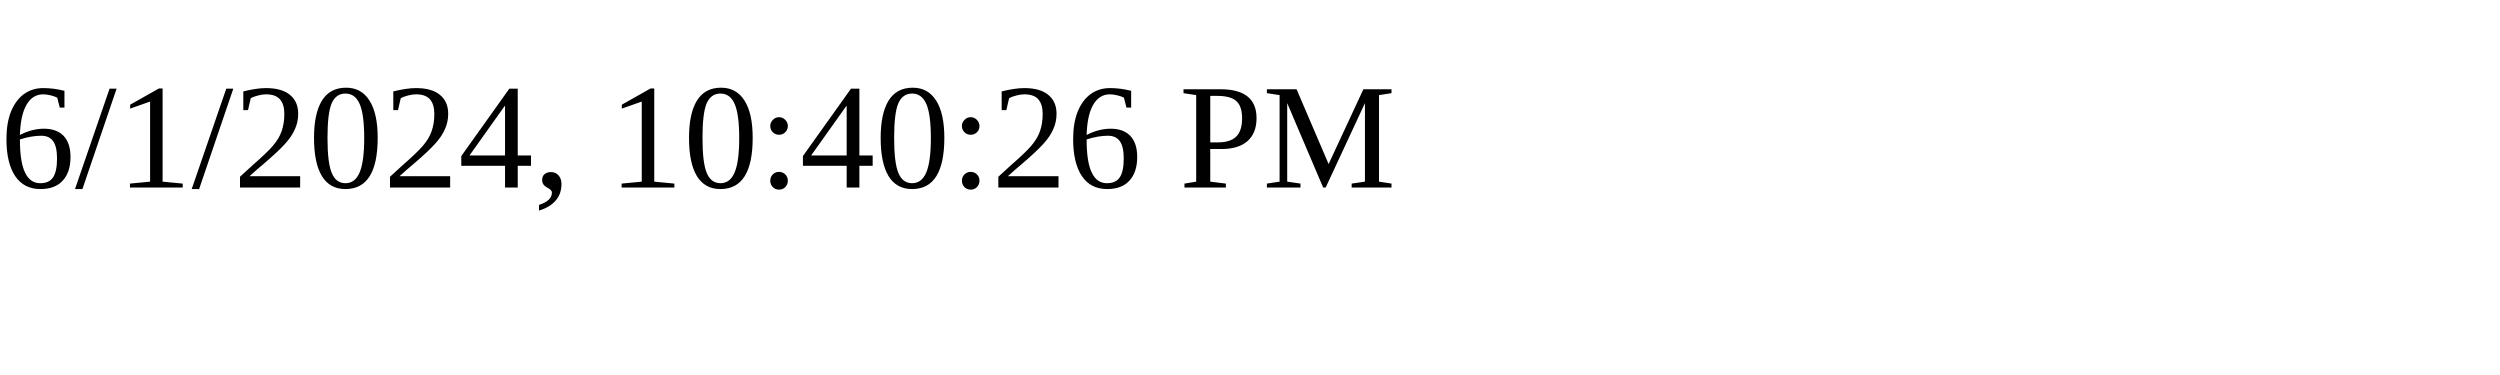
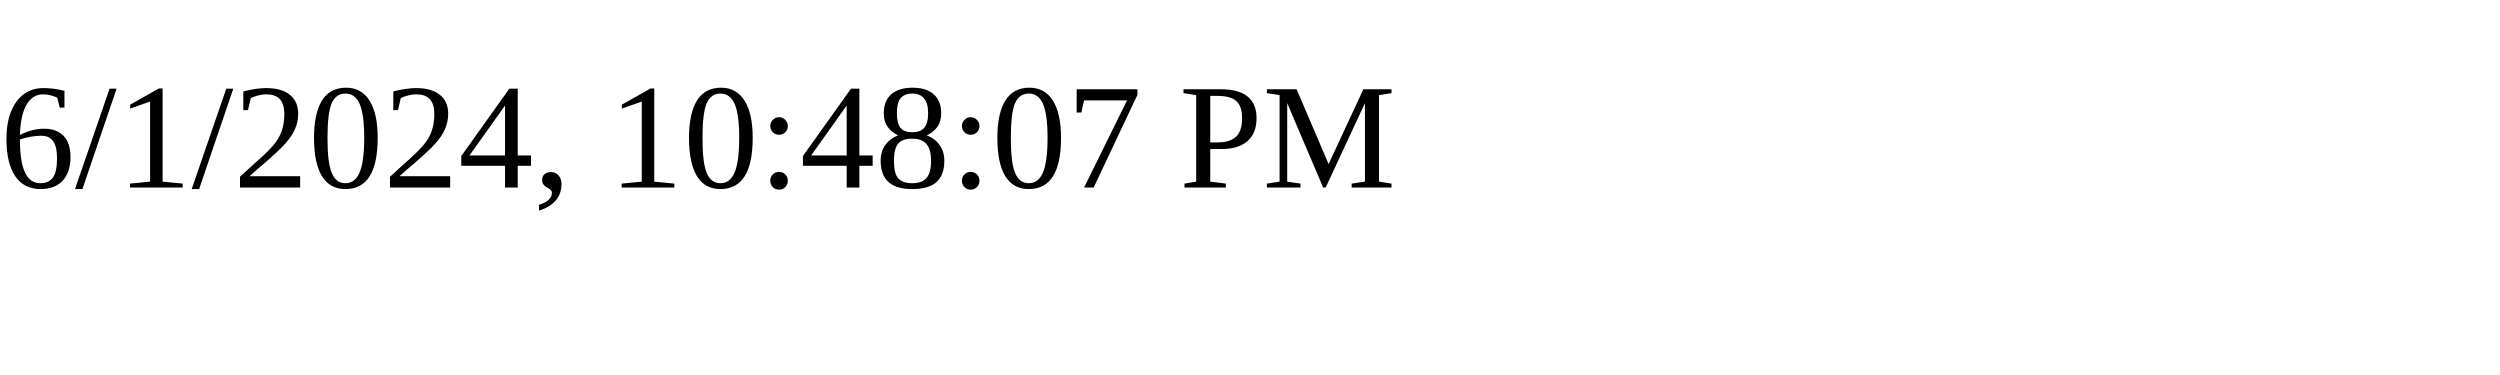
<svg xmlns="http://www.w3.org/2000/svg" height="30" width="200">
-   <text x="0" y="15">6/1/2024, 10:40:26 PM</text>
+   <text x="0" y="15">6/1/2024, 10:48:07 PM</text>
</svg>
